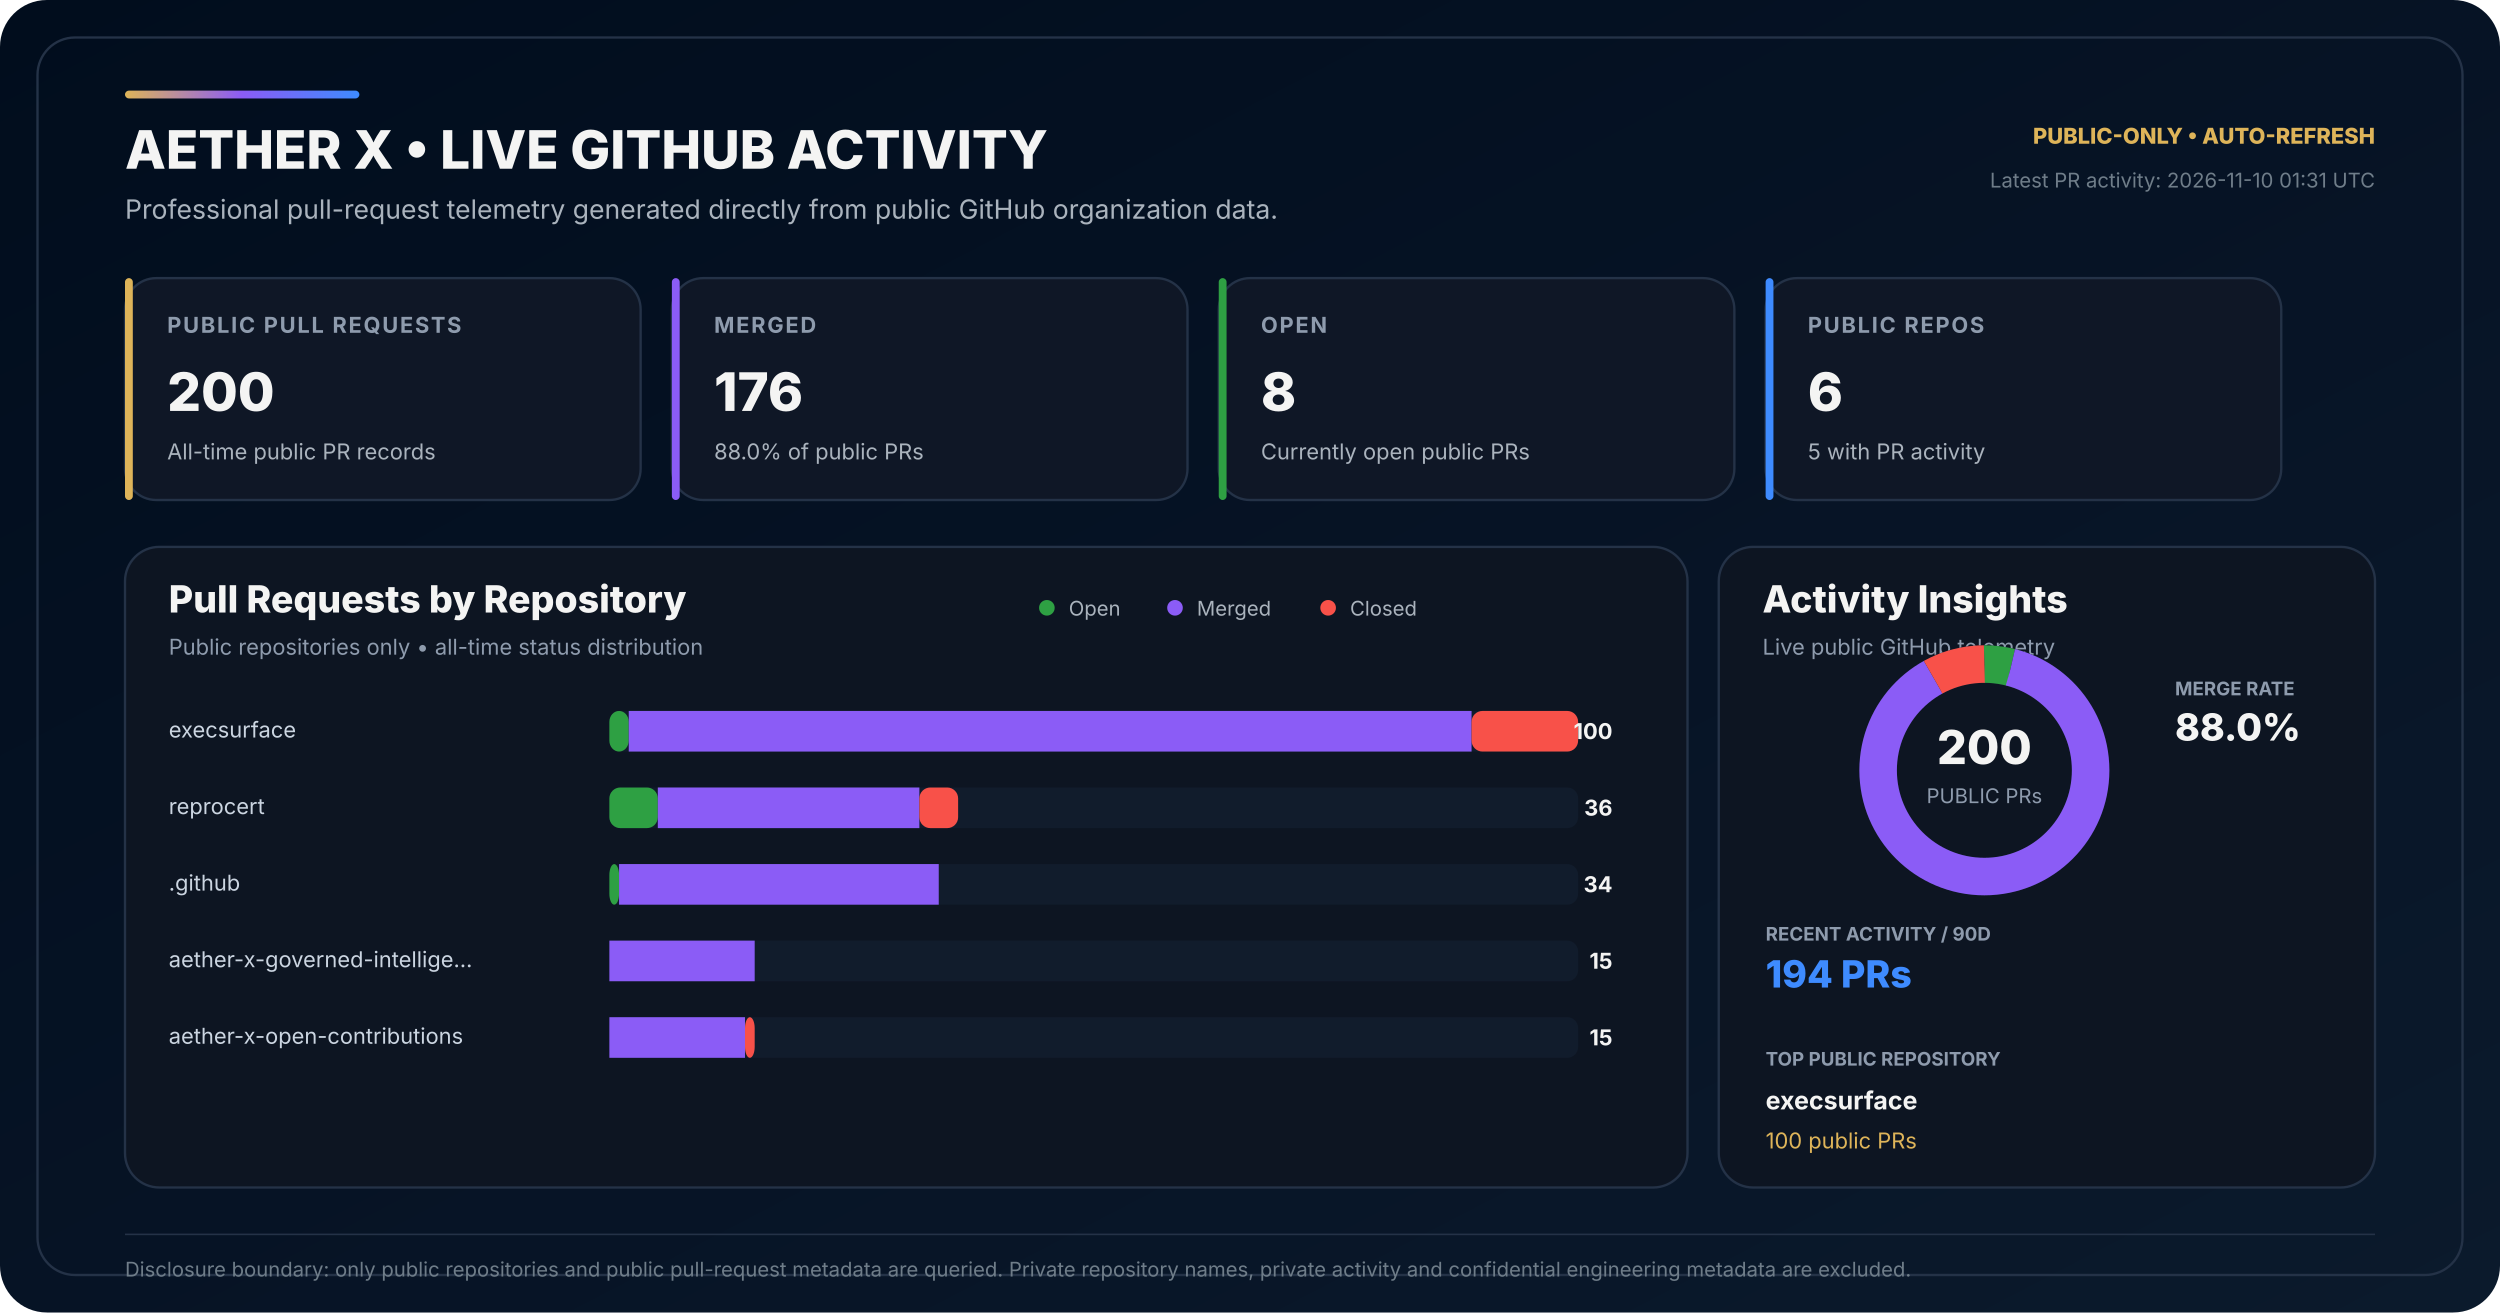
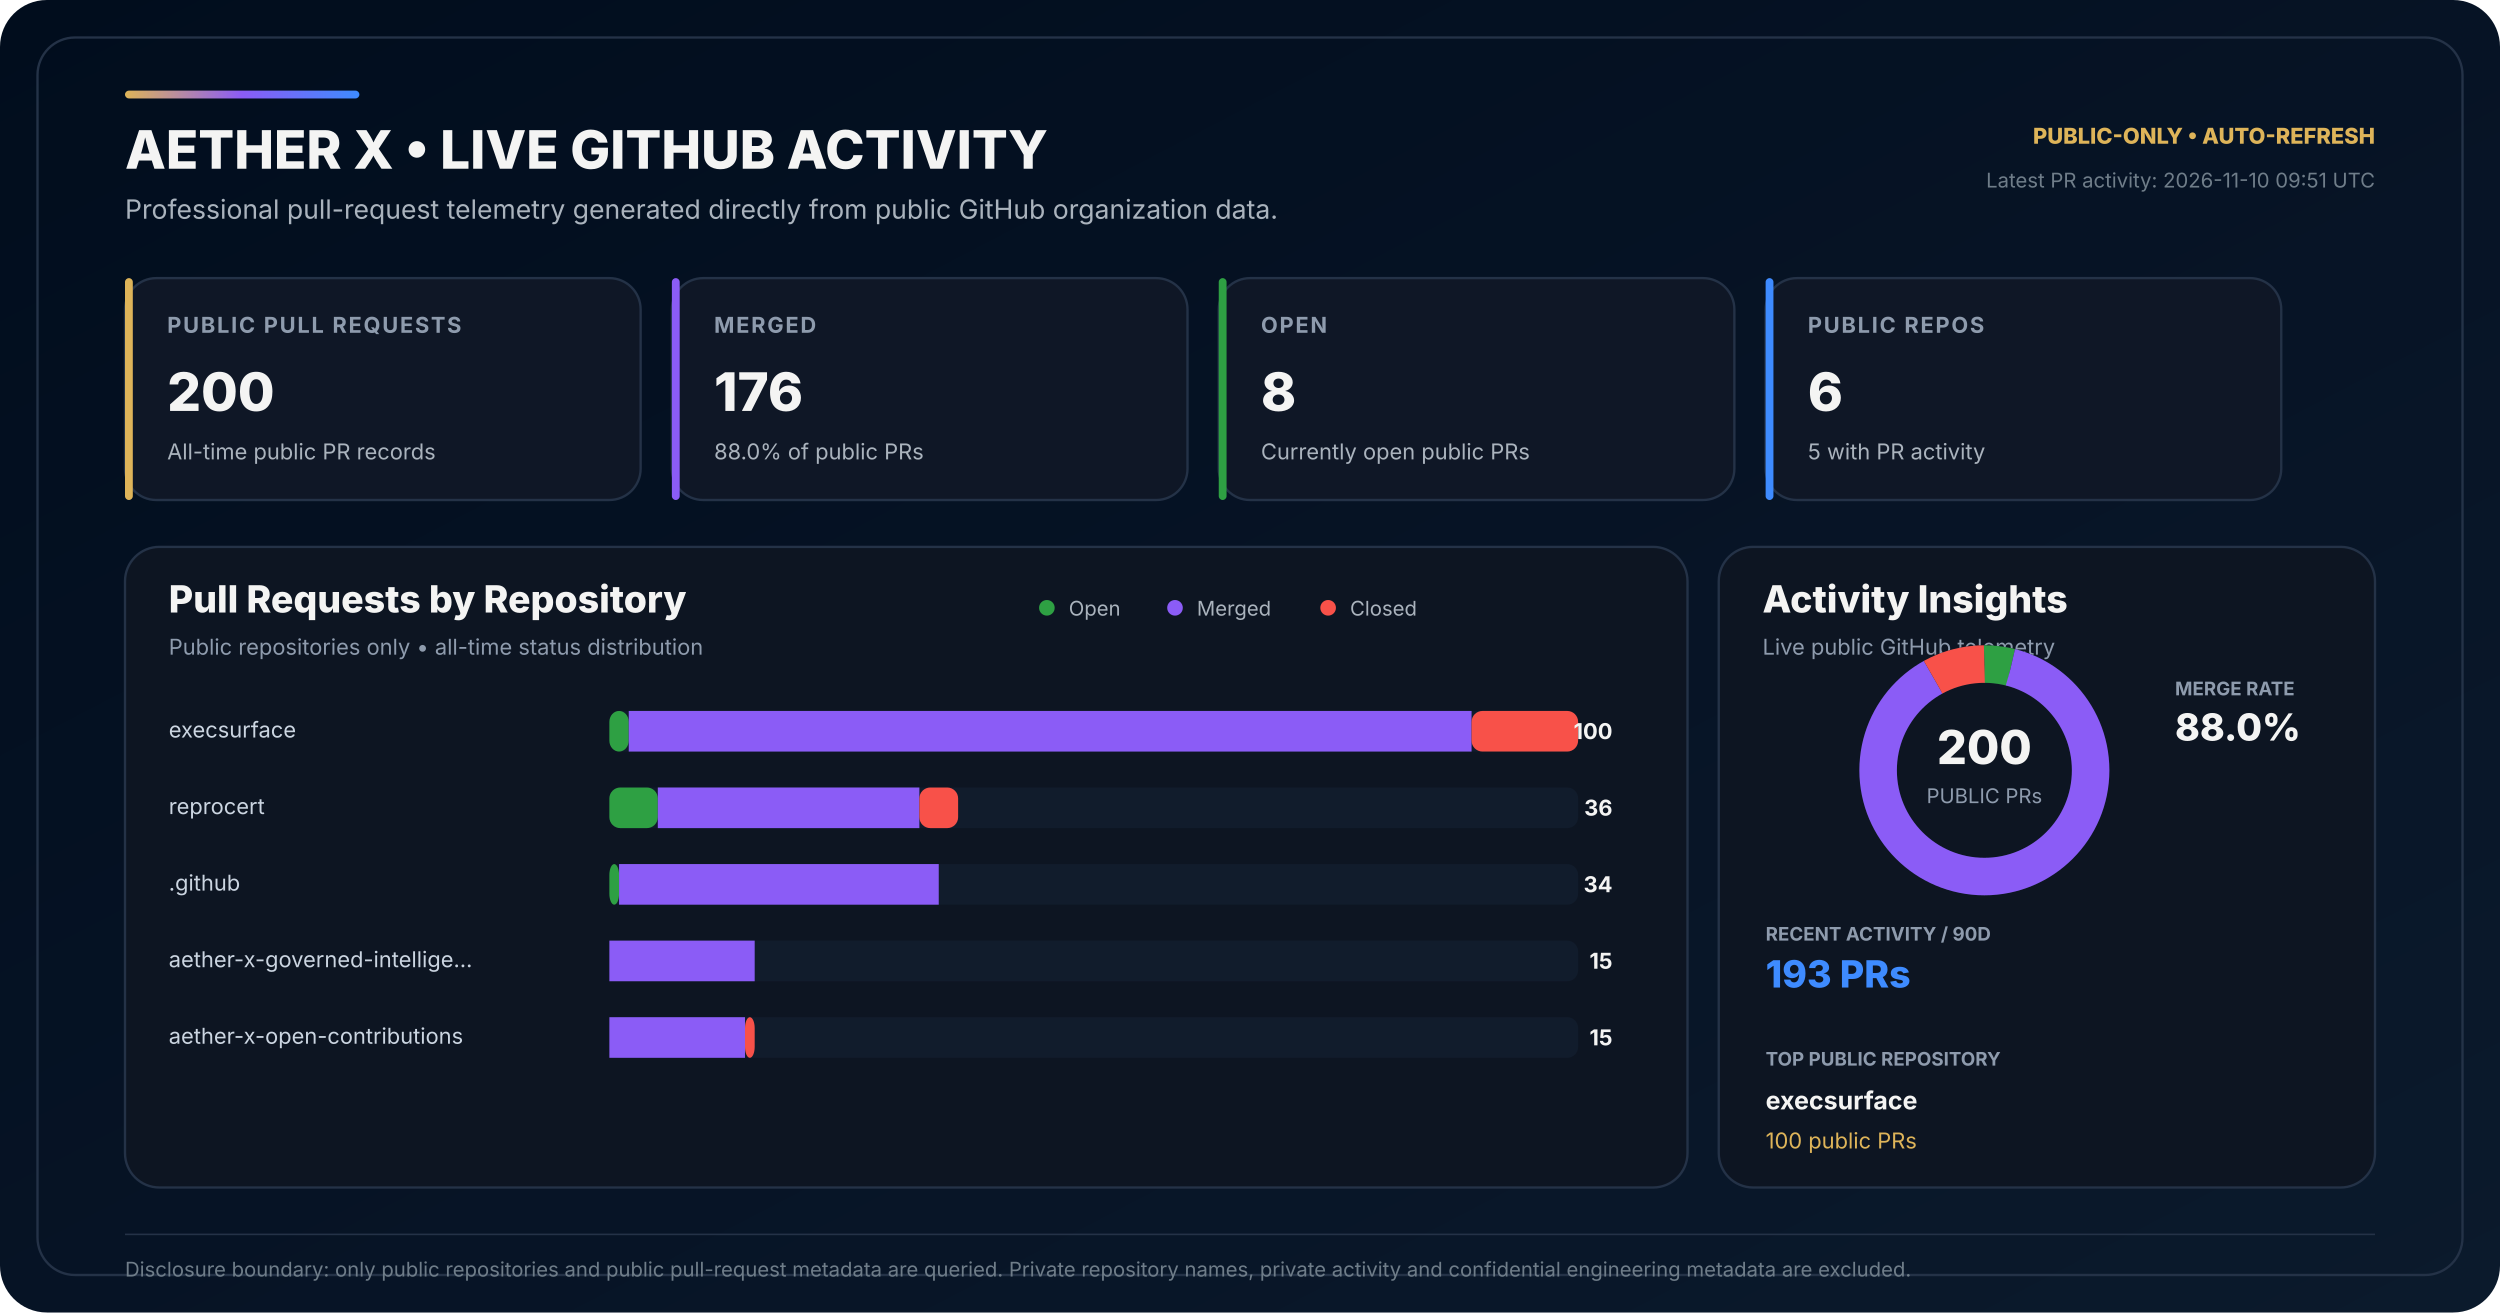
<svg xmlns="http://www.w3.org/2000/svg" width="1600" height="840" viewBox="0 0 1600 840" role="img" aria-labelledby="title desc">
  <defs>
    <linearGradient id="bg" x1="0" y1="0" x2="1" y2="1">
      <stop offset="0" stop-color="#010D1D" />
      <stop offset="0.58" stop-color="#071426" />
      <stop offset="1" stop-color="#0B1A2C" />
    </linearGradient>
    <linearGradient id="accent" x1="0" y1="0" x2="1" y2="0">
      <stop offset="0" stop-color="#DEB459" />
      <stop offset="0.50" stop-color="#8B5CF6" />
      <stop offset="1" stop-color="#3E8BFF" />
    </linearGradient>
  </defs>
  <rect width="1600" height="840" rx="30" fill="url(#bg)" />
  <rect x="24" y="24" width="1552" height="792" rx="24" fill="none" stroke="#243247" stroke-width="1.5" />
  <rect x="80" y="58" width="150" height="5" rx="2.5" fill="url(#accent)" />
  <text x="80" y="108" fill="#F4F4F3" font-family="Inter,Segoe UI,Arial,sans-serif" font-size="34" font-weight="800">AETHER X • LIVE GITHUB ACTIVITY</text>
  <text x="80" y="140" fill="#AAB3BD" font-family="Inter,Segoe UI,Arial,sans-serif" font-size="17">Professional pull-request telemetry generated directly from public GitHub organization data.</text>
  <text x="1520" y="92" text-anchor="end" fill="#DEB459" font-family="Inter,Segoe UI,Arial,sans-serif" font-size="14" font-weight="800">PUBLIC-ONLY • AUTO-REFRESH</text>
-   <text x="1520" y="120" text-anchor="end" fill="#6F7D89" font-family="Inter,Segoe UI,Arial,sans-serif" font-size="13">Latest PR activity: 2026-11-10 01:31 UTC</text>
+   <text x="1520" y="120" text-anchor="end" fill="#6F7D89" font-family="Inter,Segoe UI,Arial,sans-serif" font-size="13">Latest PR activity: 2026-11-10 09:51 UTC</text>
  <g transform="translate(80 178)">
    <rect width="330" height="142" rx="20" fill="#0F1726" stroke="#243247" stroke-width="1.5" />
    <rect width="5" height="142" rx="2.5" fill="#DEB459" />
    <text x="27" y="35" fill="#8E9BAD" font-family="Inter,Segoe UI,Arial,sans-serif" font-size="14" font-weight="700" letter-spacing="1.1">PUBLIC PULL REQUESTS</text>
    <text x="27" y="85" fill="#F4F4F3" font-family="Inter,Segoe UI,Arial,sans-serif" font-size="34" font-weight="800">200</text>
    <text x="27" y="116" fill="#AAB3BD" font-family="Inter,Segoe UI,Arial,sans-serif" font-size="14">All-time public PR records</text>
  </g>
  <g transform="translate(430 178)">
    <rect width="330" height="142" rx="20" fill="#0F1726" stroke="#243247" stroke-width="1.5" />
    <rect width="5" height="142" rx="2.5" fill="#8B5CF6" />
    <text x="27" y="35" fill="#8E9BAD" font-family="Inter,Segoe UI,Arial,sans-serif" font-size="14" font-weight="700" letter-spacing="1.1">MERGED</text>
    <text x="27" y="85" fill="#F4F4F3" font-family="Inter,Segoe UI,Arial,sans-serif" font-size="34" font-weight="800">176</text>
    <text x="27" y="116" fill="#AAB3BD" font-family="Inter,Segoe UI,Arial,sans-serif" font-size="14">88.0% of public PRs</text>
  </g>
  <g transform="translate(780 178)">
    <rect width="330" height="142" rx="20" fill="#0F1726" stroke="#243247" stroke-width="1.5" />
    <rect width="5" height="142" rx="2.5" fill="#2EA043" />
    <text x="27" y="35" fill="#8E9BAD" font-family="Inter,Segoe UI,Arial,sans-serif" font-size="14" font-weight="700" letter-spacing="1.1">OPEN</text>
    <text x="27" y="85" fill="#F4F4F3" font-family="Inter,Segoe UI,Arial,sans-serif" font-size="34" font-weight="800">8</text>
    <text x="27" y="116" fill="#AAB3BD" font-family="Inter,Segoe UI,Arial,sans-serif" font-size="14">Currently open public PRs</text>
  </g>
  <g transform="translate(1130 178)">
    <rect width="330" height="142" rx="20" fill="#0F1726" stroke="#243247" stroke-width="1.5" />
    <rect width="5" height="142" rx="2.5" fill="#3E8BFF" />
    <text x="27" y="35" fill="#8E9BAD" font-family="Inter,Segoe UI,Arial,sans-serif" font-size="14" font-weight="700" letter-spacing="1.1">PUBLIC REPOS</text>
    <text x="27" y="85" fill="#F4F4F3" font-family="Inter,Segoe UI,Arial,sans-serif" font-size="34" font-weight="800">6</text>
    <text x="27" y="116" fill="#AAB3BD" font-family="Inter,Segoe UI,Arial,sans-serif" font-size="14">5 with PR activity</text>
  </g>
  <g transform="translate(80 350)">
    <rect width="1000" height="410" rx="22" fill="#0D1522" stroke="#243247" stroke-width="1.5" />
    <text x="28" y="42" fill="#F4F4F3" font-family="Inter,Segoe UI,Arial,sans-serif" font-size="24" font-weight="800">Pull Requests by Repository</text>
    <text x="28" y="69" fill="#8E9BAD" font-family="Inter,Segoe UI,Arial,sans-serif" font-size="14">Public repositories only • all-time status distribution</text>
    <circle cx="590" cy="39" r="5" fill="#2EA043" />
    <text x="604" y="44" fill="#AAB3BD" font-family="Inter,Segoe UI,Arial,sans-serif" font-size="13">Open</text>
    <circle cx="672" cy="39" r="5" fill="#8B5CF6" />
    <text x="686" y="44" fill="#AAB3BD" font-family="Inter,Segoe UI,Arial,sans-serif" font-size="13">Merged</text>
    <circle cx="770" cy="39" r="5" fill="#F85149" />
    <text x="784" y="44" fill="#AAB3BD" font-family="Inter,Segoe UI,Arial,sans-serif" font-size="13">Closed</text>
  </g>
  <text x="108" y="472" fill="#CBD5E1" font-family="Inter,Segoe UI,Arial,sans-serif" font-size="14">execsurface</text>
  <rect x="390" y="455" width="620" height="26" rx="7" fill="#111C2C" />
  <rect x="390" y="455" width="12.40" height="26" rx="7" fill="#2EA043" />
  <rect x="402.40" y="455" width="539.40" height="26" fill="#8B5CF6" />
  <rect x="941.80" y="455" width="68.20" height="26" rx="7" fill="#F85149" />
  <text x="1032" y="473" text-anchor="end" fill="#F4F4F3" font-family="Inter,Segoe UI,Arial,sans-serif" font-size="14" font-weight="700">100</text>
  <text x="108" y="521" fill="#CBD5E1" font-family="Inter,Segoe UI,Arial,sans-serif" font-size="14">reprocert</text>
  <rect x="390" y="504" width="620" height="26" rx="7" fill="#111C2C" />
  <rect x="390" y="504" width="31.00" height="26" rx="7" fill="#2EA043" />
  <rect x="421.00" y="504" width="167.40" height="26" fill="#8B5CF6" />
  <rect x="588.40" y="504" width="24.80" height="26" rx="7" fill="#F85149" />
  <text x="1032" y="522" text-anchor="end" fill="#F4F4F3" font-family="Inter,Segoe UI,Arial,sans-serif" font-size="14" font-weight="700">36</text>
  <text x="108" y="570" fill="#CBD5E1" font-family="Inter,Segoe UI,Arial,sans-serif" font-size="14">.github</text>
  <rect x="390" y="553" width="620" height="26" rx="7" fill="#111C2C" />
  <rect x="390" y="553" width="6.20" height="26" rx="7" fill="#2EA043" />
  <rect x="396.20" y="553" width="204.60" height="26" fill="#8B5CF6" />
  <rect x="600.80" y="553" width="0.00" height="26" rx="7" fill="#F85149" />
  <text x="1032" y="571" text-anchor="end" fill="#F4F4F3" font-family="Inter,Segoe UI,Arial,sans-serif" font-size="14" font-weight="700">34</text>
  <text x="108" y="619" fill="#CBD5E1" font-family="Inter,Segoe UI,Arial,sans-serif" font-size="14">aether-x-governed-intellige…</text>
  <rect x="390" y="602" width="620" height="26" rx="7" fill="#111C2C" />
  <rect x="390" y="602" width="0.00" height="26" rx="7" fill="#2EA043" />
  <rect x="390.00" y="602" width="93.00" height="26" fill="#8B5CF6" />
  <rect x="483.00" y="602" width="0.00" height="26" rx="7" fill="#F85149" />
  <text x="1032" y="620" text-anchor="end" fill="#F4F4F3" font-family="Inter,Segoe UI,Arial,sans-serif" font-size="14" font-weight="700">15</text>
  <text x="108" y="668" fill="#CBD5E1" font-family="Inter,Segoe UI,Arial,sans-serif" font-size="14">aether-x-open-contributions</text>
  <rect x="390" y="651" width="620" height="26" rx="7" fill="#111C2C" />
  <rect x="390" y="651" width="0.00" height="26" rx="7" fill="#2EA043" />
  <rect x="390.00" y="651" width="86.80" height="26" fill="#8B5CF6" />
  <rect x="476.80" y="651" width="6.20" height="26" rx="7" fill="#F85149" />
  <text x="1032" y="669" text-anchor="end" fill="#F4F4F3" font-family="Inter,Segoe UI,Arial,sans-serif" font-size="14" font-weight="700">15</text>
  <g transform="translate(1100 350)">
    <rect width="420" height="410" rx="22" fill="#0D1522" stroke="#243247" stroke-width="1.5" />
    <text x="28" y="42" fill="#F4F4F3" font-family="Inter,Segoe UI,Arial,sans-serif" font-size="24" font-weight="800">Activity Insights</text>
    <text x="28" y="69" fill="#8E9BAD" font-family="Inter,Segoe UI,Arial,sans-serif" font-size="14">Live public GitHub telemetry</text>
  </g>
  <circle cx="1270" cy="493" r="68" fill="none" stroke="#162235" stroke-width="24" />
  <circle cx="1270" cy="493" r="68" fill="none" stroke="#2EA043" stroke-width="24" stroke-dasharray="17.09 410.17" stroke-dashoffset="-0.00" transform="rotate(-90 1270 493)" />
  <circle cx="1270" cy="493" r="68" fill="none" stroke="#8B5CF6" stroke-width="24" stroke-dasharray="375.99 51.27" stroke-dashoffset="-17.09" transform="rotate(-90 1270 493)" />
  <circle cx="1270" cy="493" r="68" fill="none" stroke="#F85149" stroke-width="24" stroke-dasharray="34.18 393.08" stroke-dashoffset="-393.08" transform="rotate(-90 1270 493)" />
  <text x="1270" y="489" text-anchor="middle" fill="#F4F4F3" font-family="Inter,Segoe UI,Arial,sans-serif" font-size="30" font-weight="800">200</text>
  <text x="1270" y="514" text-anchor="middle" fill="#8E9BAD" font-family="Inter,Segoe UI,Arial,sans-serif" font-size="13">PUBLIC PRs</text>
  <text x="1392" y="445" fill="#8E9BAD" font-family="Inter,Segoe UI,Arial,sans-serif" font-size="12" font-weight="700">MERGE RATE</text>
  <text x="1392" y="474" fill="#F4F4F3" font-family="Inter,Segoe UI,Arial,sans-serif" font-size="24" font-weight="800">88.0%</text>
  <text x="1130" y="602" fill="#8E9BAD" font-family="Inter,Segoe UI,Arial,sans-serif" font-size="12" font-weight="700">RECENT ACTIVITY / 90D</text>
-   <text x="1130" y="632" fill="#3E8BFF" font-family="Inter,Segoe UI,Arial,sans-serif" font-size="24" font-weight="800">194 PRs</text>
+   <text x="1130" y="632" fill="#3E8BFF" font-family="Inter,Segoe UI,Arial,sans-serif" font-size="24" font-weight="800">193 PRs</text>
  <text x="1130" y="682" fill="#8E9BAD" font-family="Inter,Segoe UI,Arial,sans-serif" font-size="12" font-weight="700">TOP PUBLIC REPOSITORY</text>
  <text x="1130" y="710" fill="#F4F4F3" font-family="Inter,Segoe UI,Arial,sans-serif" font-size="16" font-weight="700">execsurface</text>
  <text x="1130" y="735" fill="#DEB459" font-family="Inter,Segoe UI,Arial,sans-serif" font-size="14">100 public PRs</text>
  <line x1="80" y1="790" x2="1520" y2="790" stroke="#243247" stroke-width="1" />
  <text x="80" y="817" fill="#6F7D89" font-family="Inter,Segoe UI,Arial,sans-serif" font-size="13">Disclosure boundary: only public repositories and public pull-request metadata are queried. Private repository names, private activity and confidential engineering metadata are excluded.</text>
</svg>
